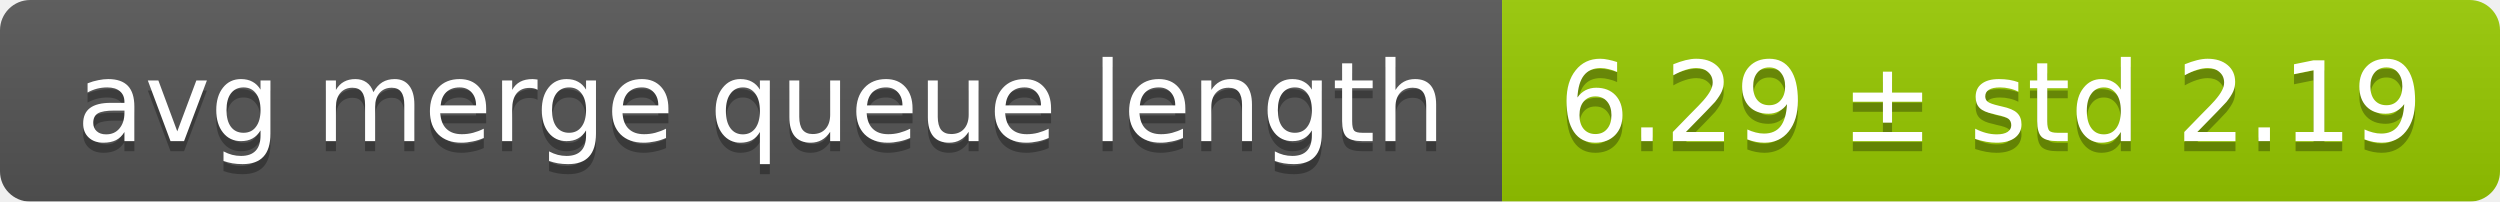
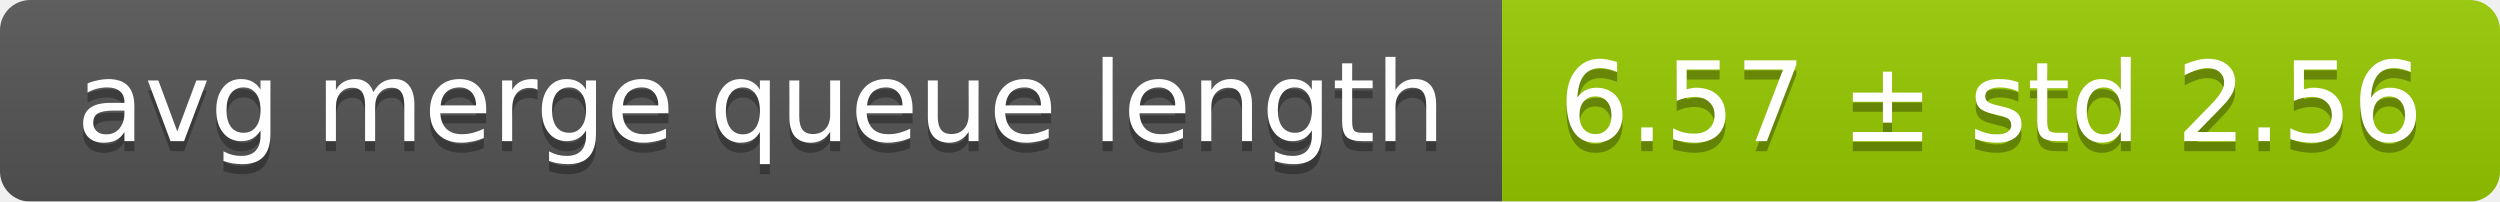
<svg xmlns="http://www.w3.org/2000/svg" width="248" height="20">
  <linearGradient id="smooth" x2="0" y2="100%">
    <stop offset="0" stop-color="#bbb" stop-opacity=".1" />
    <stop offset="1" stop-opacity=".1" />
  </linearGradient>
  <mask id="round">
    <rect width="248" height="20" rx="3" fill="#fff" />
  </mask>
  <g mask="url(#round)">
    <rect width="149" height="20" fill="#555" />
    <rect x="149" width="99" height="20" fill="#97ca00" />
    <rect width="248" height="20" fill="url(#smooth)" />
  </g>
  <g fill="#fff" text-anchor="middle" font-family="DejaVu Sans,Verdana,Geneva,sans-serif" font-size="11">
    <text x="75.5" y="15" fill="#010101" fill-opacity=".3">avg merge queue length</text>
    <text x="75.5" y="14">avg merge queue length</text>
-     <text x="197.5" y="15" fill="#010101" fill-opacity=".3">6.29 ± std 2.19</text>
-     <text x="197.5" y="14">6.29 ± std 2.19</text>
+     <text x="197.5" y="15" fill="#010101" fill-opacity=".3">6.57 ± std 2.56</text>
+     <text x="197.5" y="14">6.57 ± std 2.56</text>
  </g>
</svg>
